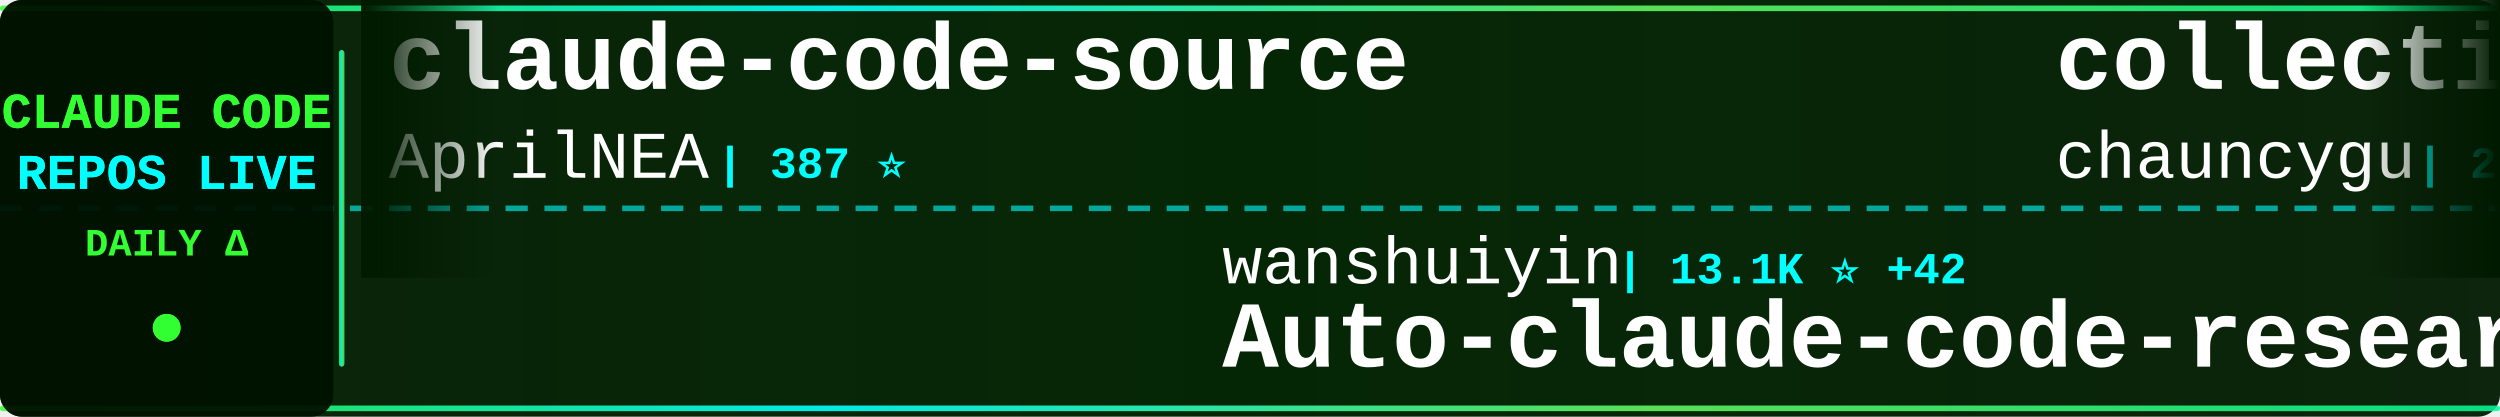
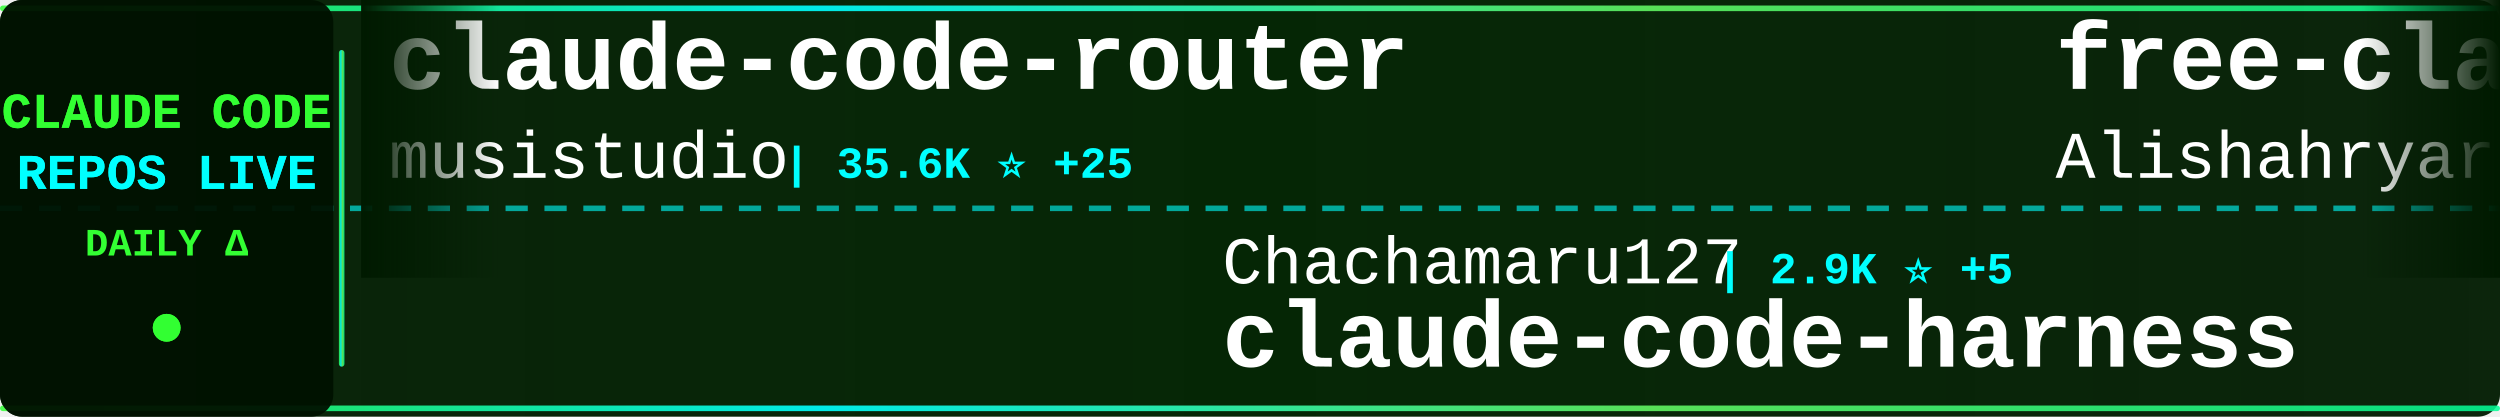
<svg xmlns="http://www.w3.org/2000/svg" width="900" height="150">
  <defs>
    <linearGradient id="tickerBg" x1="0%" y1="0%" x2="100%" y2="0%">
      <stop offset="0%" style="stop-color:#001a00;stop-opacity:0.95" />
      <stop offset="50%" style="stop-color:#002200;stop-opacity:0.98" />
      <stop offset="100%" style="stop-color:#001a00;stop-opacity:0.95" />
    </linearGradient>
    <linearGradient id="borderGrad" x1="0%" y1="0%" x2="100%" y2="0%">
      <stop offset="0%" style="stop-color:#33ff33;stop-opacity:0.85">
        <animate attributeName="stop-opacity" values="0.85;1;0.85" dur="2s" repeatCount="indefinite" />
      </stop>
      <stop offset="33%" style="stop-color:#00ffff;stop-opacity:0.9">
        <animate attributeName="stop-opacity" values="0.9;1;0.9" dur="2.2s" repeatCount="indefinite" />
      </stop>
      <stop offset="66%" style="stop-color:#66ff66;stop-opacity:0.85">
        <animate attributeName="stop-opacity" values="0.85;1;0.85" dur="1.8s" repeatCount="indefinite" />
      </stop>
      <stop offset="100%" style="stop-color:#00ff99;stop-opacity:0.85">
        <animate attributeName="stop-opacity" values="0.85;1;0.85" dur="2s" repeatCount="indefinite" />
      </stop>
    </linearGradient>
    <filter id="textGlow">
      <feGaussianBlur stdDeviation="0.1" result="coloredBlur" />
      <feMerge>
        <feMergeNode in="coloredBlur" />
        <feMergeNode in="SourceGraphic" />
      </feMerge>
    </filter>
    <filter id="metricGlow">
      <feGaussianBlur stdDeviation="0.2" result="coloredBlur" />
      <feMerge>
        <feMergeNode in="coloredBlur" />
        <feMergeNode in="SourceGraphic" />
      </feMerge>
    </filter>
    <linearGradient id="leftFade" x1="0%" y1="0%" x2="100%" y2="0%">
      <stop offset="0%" style="stop-color:#001a00;stop-opacity:1" />
      <stop offset="100%" style="stop-color:#001a00;stop-opacity:0" />
    </linearGradient>
    <linearGradient id="rightFade" x1="0%" y1="0%" x2="100%" y2="0%">
      <stop offset="0%" style="stop-color:#001a00;stop-opacity:0" />
      <stop offset="100%" style="stop-color:#001a00;stop-opacity:1" />
    </linearGradient>
  </defs>
  <rect width="900" height="150" fill="url(#tickerBg)" rx="8" />
  <rect x="0" y="2" width="900" height="2" fill="url(#borderGrad)" rx="1" />
  <rect x="0" y="146" width="900" height="2" fill="url(#borderGrad)" rx="1" />
  <line x1="0" y1="75" x2="900" y2="75" stroke="#00ffff" stroke-width="2" stroke-dasharray="8 6" opacity="0.6" />
  <rect x="0" y="0" width="120" height="150" fill="#001100" opacity="0.95" rx="8" />
  <text x="60" y="46" font-family="'Courier New', monospace" font-size="18" font-weight="bold" fill="#33ff33" text-anchor="middle" filter="url(#textGlow)">
    CLAUDE CODE
  </text>
  <text x="60" y="68" font-family="'Courier New', monospace" font-size="18" font-weight="bold" fill="#00ffff" text-anchor="middle" filter="url(#textGlow)">
    REPOS LIVE
  </text>
  <text x="60" y="92" font-family="'Courier New', monospace" font-size="14" font-weight="bold" fill="#33ff33" text-anchor="middle">
    DAILY Δ
  </text>
  <circle cx="60" cy="118" r="5" fill="#33ff33" filter="url(#metricGlow)">
    <animate attributeName="r" values="4;6;4" dur="1.5s" repeatCount="indefinite" />
    <animate attributeName="opacity" values="0.6;1;0.6" dur="1.5s" repeatCount="indefinite" />
  </circle>
  <rect x="122" y="18" width="2" height="114" fill="url(#borderGrad)" rx="1" />
  <clipPath id="tickerClip">
    <rect x="130" y="0" width="770" height="150" />
  </clipPath>
  <g clip-path="url(#tickerClip)">
    <g id="tickerItems">
      <animateTransform attributeName="transform" attributeType="XML" type="translate" from="0 0" to="-3000 0" dur="54s" repeatCount="indefinite" />
      <g transform="translate(0, 0)">
-         <text x="140" y="32" font-family="'Courier New', monospace" font-size="34" font-weight="bold" fill="#ffffff">claude-code-source</text>
-         <text x="140" y="64" font-family="'Courier New', monospace" font-size="24" font-weight="normal" fill="#ffffff" opacity="1.0">AprilNEA</text>
-         <text x="258" y="64" font-family="'Courier New', monospace" font-size="16" font-weight="bold" fill="#00ffff"> | 387 ⭐</text>
+         <text x="140" y="32" font-family="'Courier New', monospace" font-size="34" font-weight="bold" fill="#ffffff">claude-code-router</text>
+         <text x="140" y="64" font-family="'Courier New', monospace" font-size="24" font-weight="normal" fill="#ffffff" opacity="1.0">musistudio</text>
+         <text x="282" y="64" font-family="'Courier New', monospace" font-size="16" font-weight="bold" fill="#00ffff"> | 35.6K ⭐ +25</text>
      </g>
      <g transform="translate(300, 0)">
-         <text x="140" y="102" font-family="'Courier New', monospace" font-size="24" font-weight="normal" fill="#ffffff" opacity="1.0">wanshuiyin</text>
-         <text x="282" y="102" font-family="'Courier New', monospace" font-size="16" font-weight="bold" fill="#00ffff"> | 13.1K ⭐ +42</text>
-         <text x="140" y="132" font-family="'Courier New', monospace" font-size="34" font-weight="bold" fill="#ffffff">Auto-claude-code-researc...</text>
+         <text x="140" y="102" font-family="'Courier New', monospace" font-size="24" font-weight="normal" fill="#ffffff" opacity="1.0">Chachamaru127</text>
+         <text x="318" y="102" font-family="'Courier New', monospace" font-size="16" font-weight="bold" fill="#00ffff"> | 2.9K ⭐ +5</text>
+         <text x="140" y="132" font-family="'Courier New', monospace" font-size="34" font-weight="bold" fill="#ffffff">claude-code-harness</text>
      </g>
      <g transform="translate(600, 0)">
-         <text x="140" y="32" font-family="'Courier New', monospace" font-size="34" font-weight="bold" fill="#ffffff">collection-claude-code-s...</text>
-         <text x="140" y="64" font-family="'Courier New', monospace" font-size="24" font-weight="normal" fill="#ffffff" opacity="1.0">chauncygu</text>
-         <text x="270" y="64" font-family="'Courier New', monospace" font-size="16" font-weight="bold" fill="#00ffff"> | 2.7K ⭐ +4</text>
+         <text x="140" y="32" font-family="'Courier New', monospace" font-size="34" font-weight="bold" fill="#ffffff">free-claude-code</text>
+         <text x="140" y="64" font-family="'Courier New', monospace" font-size="24" font-weight="normal" fill="#ffffff" opacity="1.0">Alishahryar1</text>
+         <text x="306" y="64" font-family="'Courier New', monospace" font-size="16" font-weight="bold" fill="#00ffff"> | 38.9K ⭐ +196</text>
      </g>
      <g transform="translate(900, 0)">
-         <text x="140" y="102" font-family="'Courier New', monospace" font-size="24" font-weight="normal" fill="#ffffff" opacity="1.0">Cranot</text>
-         <text x="234" y="102" font-family="'Courier New', monospace" font-size="16" font-weight="bold" fill="#00ffff"> | 2.8K ⭐ +1</text>
-         <text x="140" y="132" font-family="'Courier New', monospace" font-size="34" font-weight="bold" fill="#ffffff">claude-code-guide</text>
+         <text x="140" y="102" font-family="'Courier New', monospace" font-size="24" font-weight="normal" fill="#ffffff" opacity="1.0">nicedreamzapp</text>
+         <text x="318" y="102" font-family="'Courier New', monospace" font-size="16" font-weight="bold" fill="#00ffff"> | 2.9K ⭐ +2</text>
+         <text x="140" y="132" font-family="'Courier New', monospace" font-size="34" font-weight="bold" fill="#ffffff">claude-code-local</text>
      </g>
      <g transform="translate(1200, 0)">
-         <text x="140" y="32" font-family="'Courier New', monospace" font-size="34" font-weight="bold" fill="#ffffff">claude_codex_bridge</text>
-         <text x="140" y="64" font-family="'Courier New', monospace" font-size="24" font-weight="normal" fill="#ffffff" opacity="1.0">SeemSeam</text>
-         <text x="258" y="64" font-family="'Courier New', monospace" font-size="16" font-weight="bold" fill="#00ffff"> | 3.2K ⭐ +11</text>
+         <text x="140" y="32" font-family="'Courier New', monospace" font-size="34" font-weight="bold" fill="#ffffff">claude-code-base-action</text>
+         <text x="140" y="64" font-family="'Courier New', monospace" font-size="24" font-weight="normal" fill="#ffffff" opacity="1.0">anthropics</text>
+         <text x="282" y="64" font-family="'Courier New', monospace" font-size="16" font-weight="bold" fill="#00ffff"> | 899 ⭐ +3</text>
      </g>
      <g transform="translate(1500, 0)">
-         <text x="140" y="102" font-family="'Courier New', monospace" font-size="24" font-weight="normal" fill="#ffffff" opacity="1.0">VoltAgent</text>
-         <text x="270" y="102" font-family="'Courier New', monospace" font-size="16" font-weight="bold" fill="#00ffff"> | 22.9K ⭐ +60</text>
-         <text x="140" y="132" font-family="'Courier New', monospace" font-size="34" font-weight="bold" fill="#ffffff">awesome-claude-code-suba...</text>
+         <text x="140" y="102" font-family="'Courier New', monospace" font-size="24" font-weight="normal" fill="#ffffff" opacity="1.0">digitalsamba</text>
+         <text x="306" y="102" font-family="'Courier New', monospace" font-size="16" font-weight="bold" fill="#00ffff"> | 1.7K ⭐ +11</text>
+         <text x="140" y="132" font-family="'Courier New', monospace" font-size="34" font-weight="bold" fill="#ffffff">claude-code-video-toolki...</text>
      </g>
      <g transform="translate(1800, 0)">
-         <text x="140" y="32" font-family="'Courier New', monospace" font-size="34" font-weight="bold" fill="#ffffff">claude_code_src</text>
-         <text x="140" y="64" font-family="'Courier New', monospace" font-size="24" font-weight="normal" fill="#ffffff" opacity="1.0">ponponon</text>
-         <text x="258" y="64" font-family="'Courier New', monospace" font-size="16" font-weight="bold" fill="#00ffff"> | 2.3K ⭐ +3</text>
+         <text x="140" y="32" font-family="'Courier New', monospace" font-size="34" font-weight="bold" fill="#ffffff">claude-code-settings</text>
+         <text x="140" y="64" font-family="'Courier New', monospace" font-size="24" font-weight="normal" fill="#ffffff" opacity="1.0">feiskyer</text>
+         <text x="258" y="64" font-family="'Courier New', monospace" font-size="16" font-weight="bold" fill="#00ffff"> | 1.6K ⭐ +2</text>
      </g>
      <g transform="translate(2100, 0)">
-         <text x="140" y="102" font-family="'Courier New', monospace" font-size="24" font-weight="normal" fill="#ffffff" opacity="1.0">alirezarezvani</text>
-         <text x="330" y="102" font-family="'Courier New', monospace" font-size="16" font-weight="bold" fill="#00ffff"> | 20.9K ⭐ +599</text>
-         <text x="140" y="132" font-family="'Courier New', monospace" font-size="34" font-weight="bold" fill="#ffffff">claude-skills</text>
+         <text x="140" y="102" font-family="'Courier New', monospace" font-size="24" font-weight="normal" fill="#ffffff" opacity="1.0">jeremylongshore</text>
+         <text x="342" y="102" font-family="'Courier New', monospace" font-size="16" font-weight="bold" fill="#00ffff"> | 2.5K ⭐ +6</text>
+         <text x="140" y="132" font-family="'Courier New', monospace" font-size="34" font-weight="bold" fill="#ffffff">claude-code-plugins-plus...</text>
      </g>
      <g transform="translate(2400, 0)">
-         <text x="140" y="32" font-family="'Courier New', monospace" font-size="34" font-weight="bold" fill="#ffffff">claude-code-source-code</text>
-         <text x="140" y="64" font-family="'Courier New', monospace" font-size="24" font-weight="normal" fill="#ffffff" opacity="1.0">777genius</text>
-         <text x="270" y="64" font-family="'Courier New', monospace" font-size="16" font-weight="bold" fill="#00ffff"> | 918 ⭐</text>
+         <text x="140" y="32" font-family="'Courier New', monospace" font-size="34" font-weight="bold" fill="#ffffff">claude-code-webui</text>
+         <text x="140" y="64" font-family="'Courier New', monospace" font-size="24" font-weight="normal" fill="#ffffff" opacity="1.0">sugyan</text>
+         <text x="234" y="64" font-family="'Courier New', monospace" font-size="16" font-weight="bold" fill="#00ffff"> | 1.1K ⭐</text>
      </g>
      <g transform="translate(2700, 0)">
-         <text x="140" y="102" font-family="'Courier New', monospace" font-size="24" font-weight="normal" fill="#ffffff" opacity="1.0">musistudio</text>
-         <text x="282" y="102" font-family="'Courier New', monospace" font-size="16" font-weight="bold" fill="#00ffff"> | 35.6K ⭐ +30</text>
-         <text x="140" y="132" font-family="'Courier New', monospace" font-size="34" font-weight="bold" fill="#ffffff">claude-code-router</text>
+         <text x="140" y="102" font-family="'Courier New', monospace" font-size="24" font-weight="normal" fill="#ffffff" opacity="1.0">anthropics</text>
+         <text x="282" y="102" font-family="'Courier New', monospace" font-size="16" font-weight="bold" fill="#00ffff"> | 8.3K ⭐ +10</text>
+         <text x="140" y="132" font-family="'Courier New', monospace" font-size="34" font-weight="bold" fill="#ffffff">claude-code-action</text>
      </g>
      <g transform="translate(3000, 0)">
-         <text x="140" y="32" font-family="'Courier New', monospace" font-size="34" font-weight="bold" fill="#ffffff">claude-code-source</text>
-         <text x="140" y="64" font-family="'Courier New', monospace" font-size="24" font-weight="normal" fill="#ffffff" opacity="1.0">AprilNEA</text>
-         <text x="258" y="64" font-family="'Courier New', monospace" font-size="16" font-weight="bold" fill="#00ffff"> | 387 ⭐</text>
+         <text x="140" y="32" font-family="'Courier New', monospace" font-size="34" font-weight="bold" fill="#ffffff">claude-code-router</text>
+         <text x="140" y="64" font-family="'Courier New', monospace" font-size="24" font-weight="normal" fill="#ffffff" opacity="1.0">musistudio</text>
+         <text x="282" y="64" font-family="'Courier New', monospace" font-size="16" font-weight="bold" fill="#00ffff"> | 35.6K ⭐ +25</text>
      </g>
      <g transform="translate(3300, 0)">
-         <text x="140" y="102" font-family="'Courier New', monospace" font-size="24" font-weight="normal" fill="#ffffff" opacity="1.0">wanshuiyin</text>
-         <text x="282" y="102" font-family="'Courier New', monospace" font-size="16" font-weight="bold" fill="#00ffff"> | 13.1K ⭐ +42</text>
-         <text x="140" y="132" font-family="'Courier New', monospace" font-size="34" font-weight="bold" fill="#ffffff">Auto-claude-code-researc...</text>
+         <text x="140" y="102" font-family="'Courier New', monospace" font-size="24" font-weight="normal" fill="#ffffff" opacity="1.0">Chachamaru127</text>
+         <text x="318" y="102" font-family="'Courier New', monospace" font-size="16" font-weight="bold" fill="#00ffff"> | 2.9K ⭐ +5</text>
+         <text x="140" y="132" font-family="'Courier New', monospace" font-size="34" font-weight="bold" fill="#ffffff">claude-code-harness</text>
      </g>
      <g transform="translate(3600, 0)">
-         <text x="140" y="32" font-family="'Courier New', monospace" font-size="34" font-weight="bold" fill="#ffffff">collection-claude-code-s...</text>
-         <text x="140" y="64" font-family="'Courier New', monospace" font-size="24" font-weight="normal" fill="#ffffff" opacity="1.0">chauncygu</text>
-         <text x="270" y="64" font-family="'Courier New', monospace" font-size="16" font-weight="bold" fill="#00ffff"> | 2.7K ⭐ +4</text>
+         <text x="140" y="32" font-family="'Courier New', monospace" font-size="34" font-weight="bold" fill="#ffffff">free-claude-code</text>
+         <text x="140" y="64" font-family="'Courier New', monospace" font-size="24" font-weight="normal" fill="#ffffff" opacity="1.0">Alishahryar1</text>
+         <text x="306" y="64" font-family="'Courier New', monospace" font-size="16" font-weight="bold" fill="#00ffff"> | 38.9K ⭐ +196</text>
      </g>
      <g transform="translate(3900, 0)">
-         <text x="140" y="102" font-family="'Courier New', monospace" font-size="24" font-weight="normal" fill="#ffffff" opacity="1.0">Cranot</text>
-         <text x="234" y="102" font-family="'Courier New', monospace" font-size="16" font-weight="bold" fill="#00ffff"> | 2.8K ⭐ +1</text>
-         <text x="140" y="132" font-family="'Courier New', monospace" font-size="34" font-weight="bold" fill="#ffffff">claude-code-guide</text>
+         <text x="140" y="102" font-family="'Courier New', monospace" font-size="24" font-weight="normal" fill="#ffffff" opacity="1.0">nicedreamzapp</text>
+         <text x="318" y="102" font-family="'Courier New', monospace" font-size="16" font-weight="bold" fill="#00ffff"> | 2.9K ⭐ +2</text>
+         <text x="140" y="132" font-family="'Courier New', monospace" font-size="34" font-weight="bold" fill="#ffffff">claude-code-local</text>
      </g>
    </g>
  </g>
  <rect x="130" y="0" width="50" height="100" fill="url(#leftFade)" />
  <rect x="850" y="0" width="50" height="100" fill="url(#rightFade)" />
</svg>
